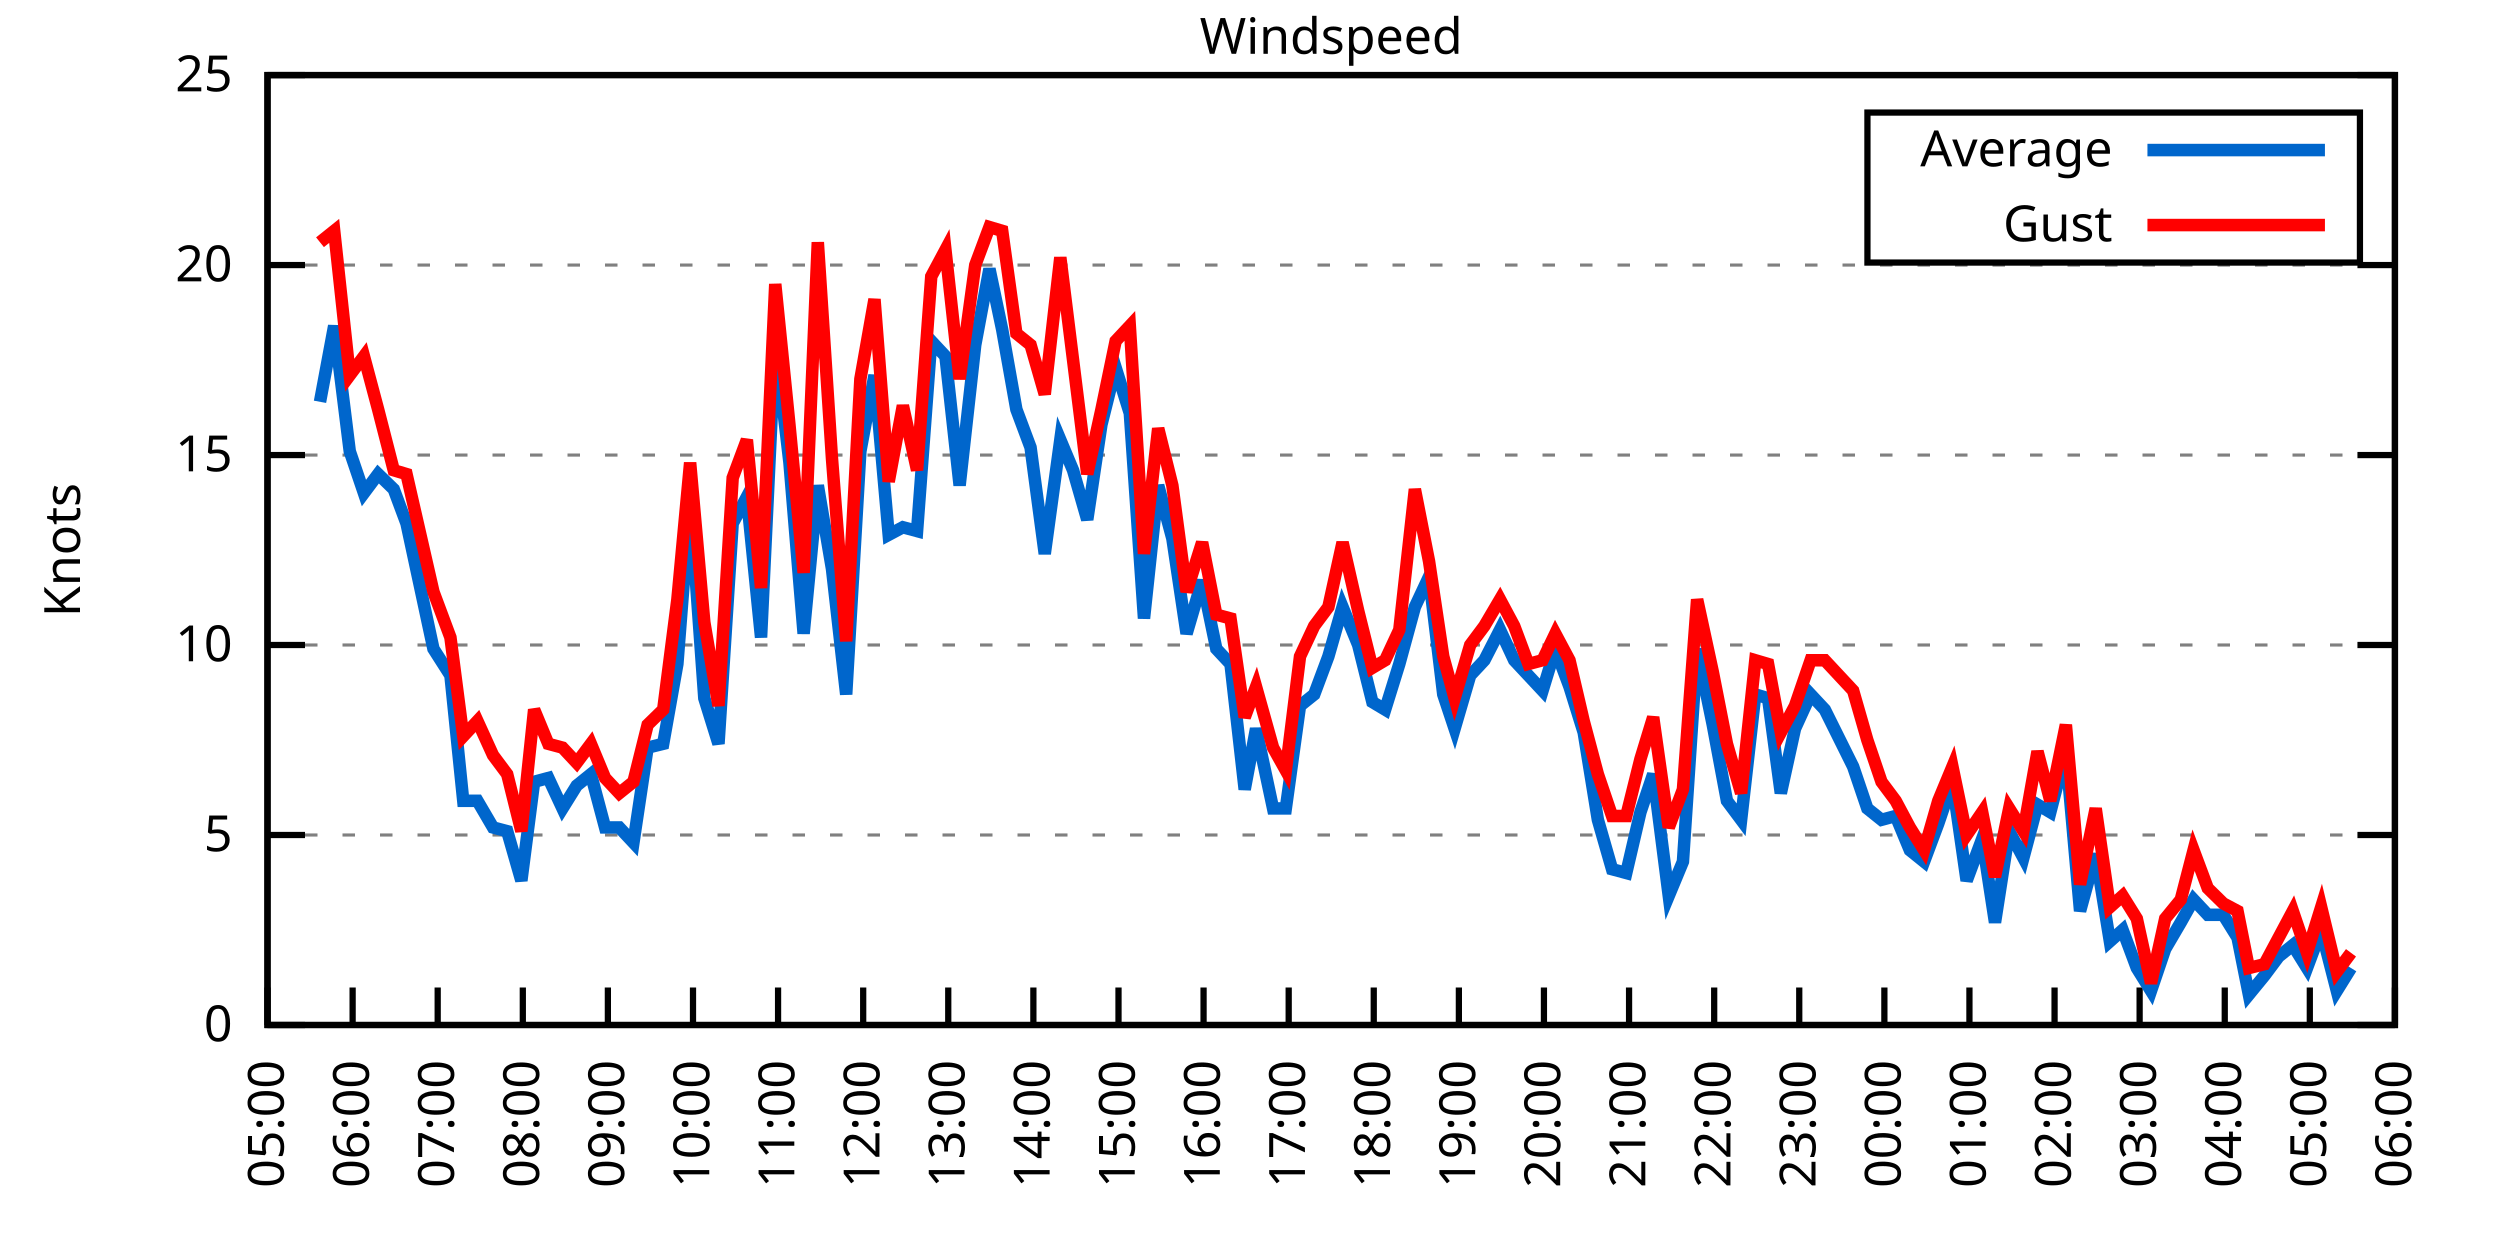
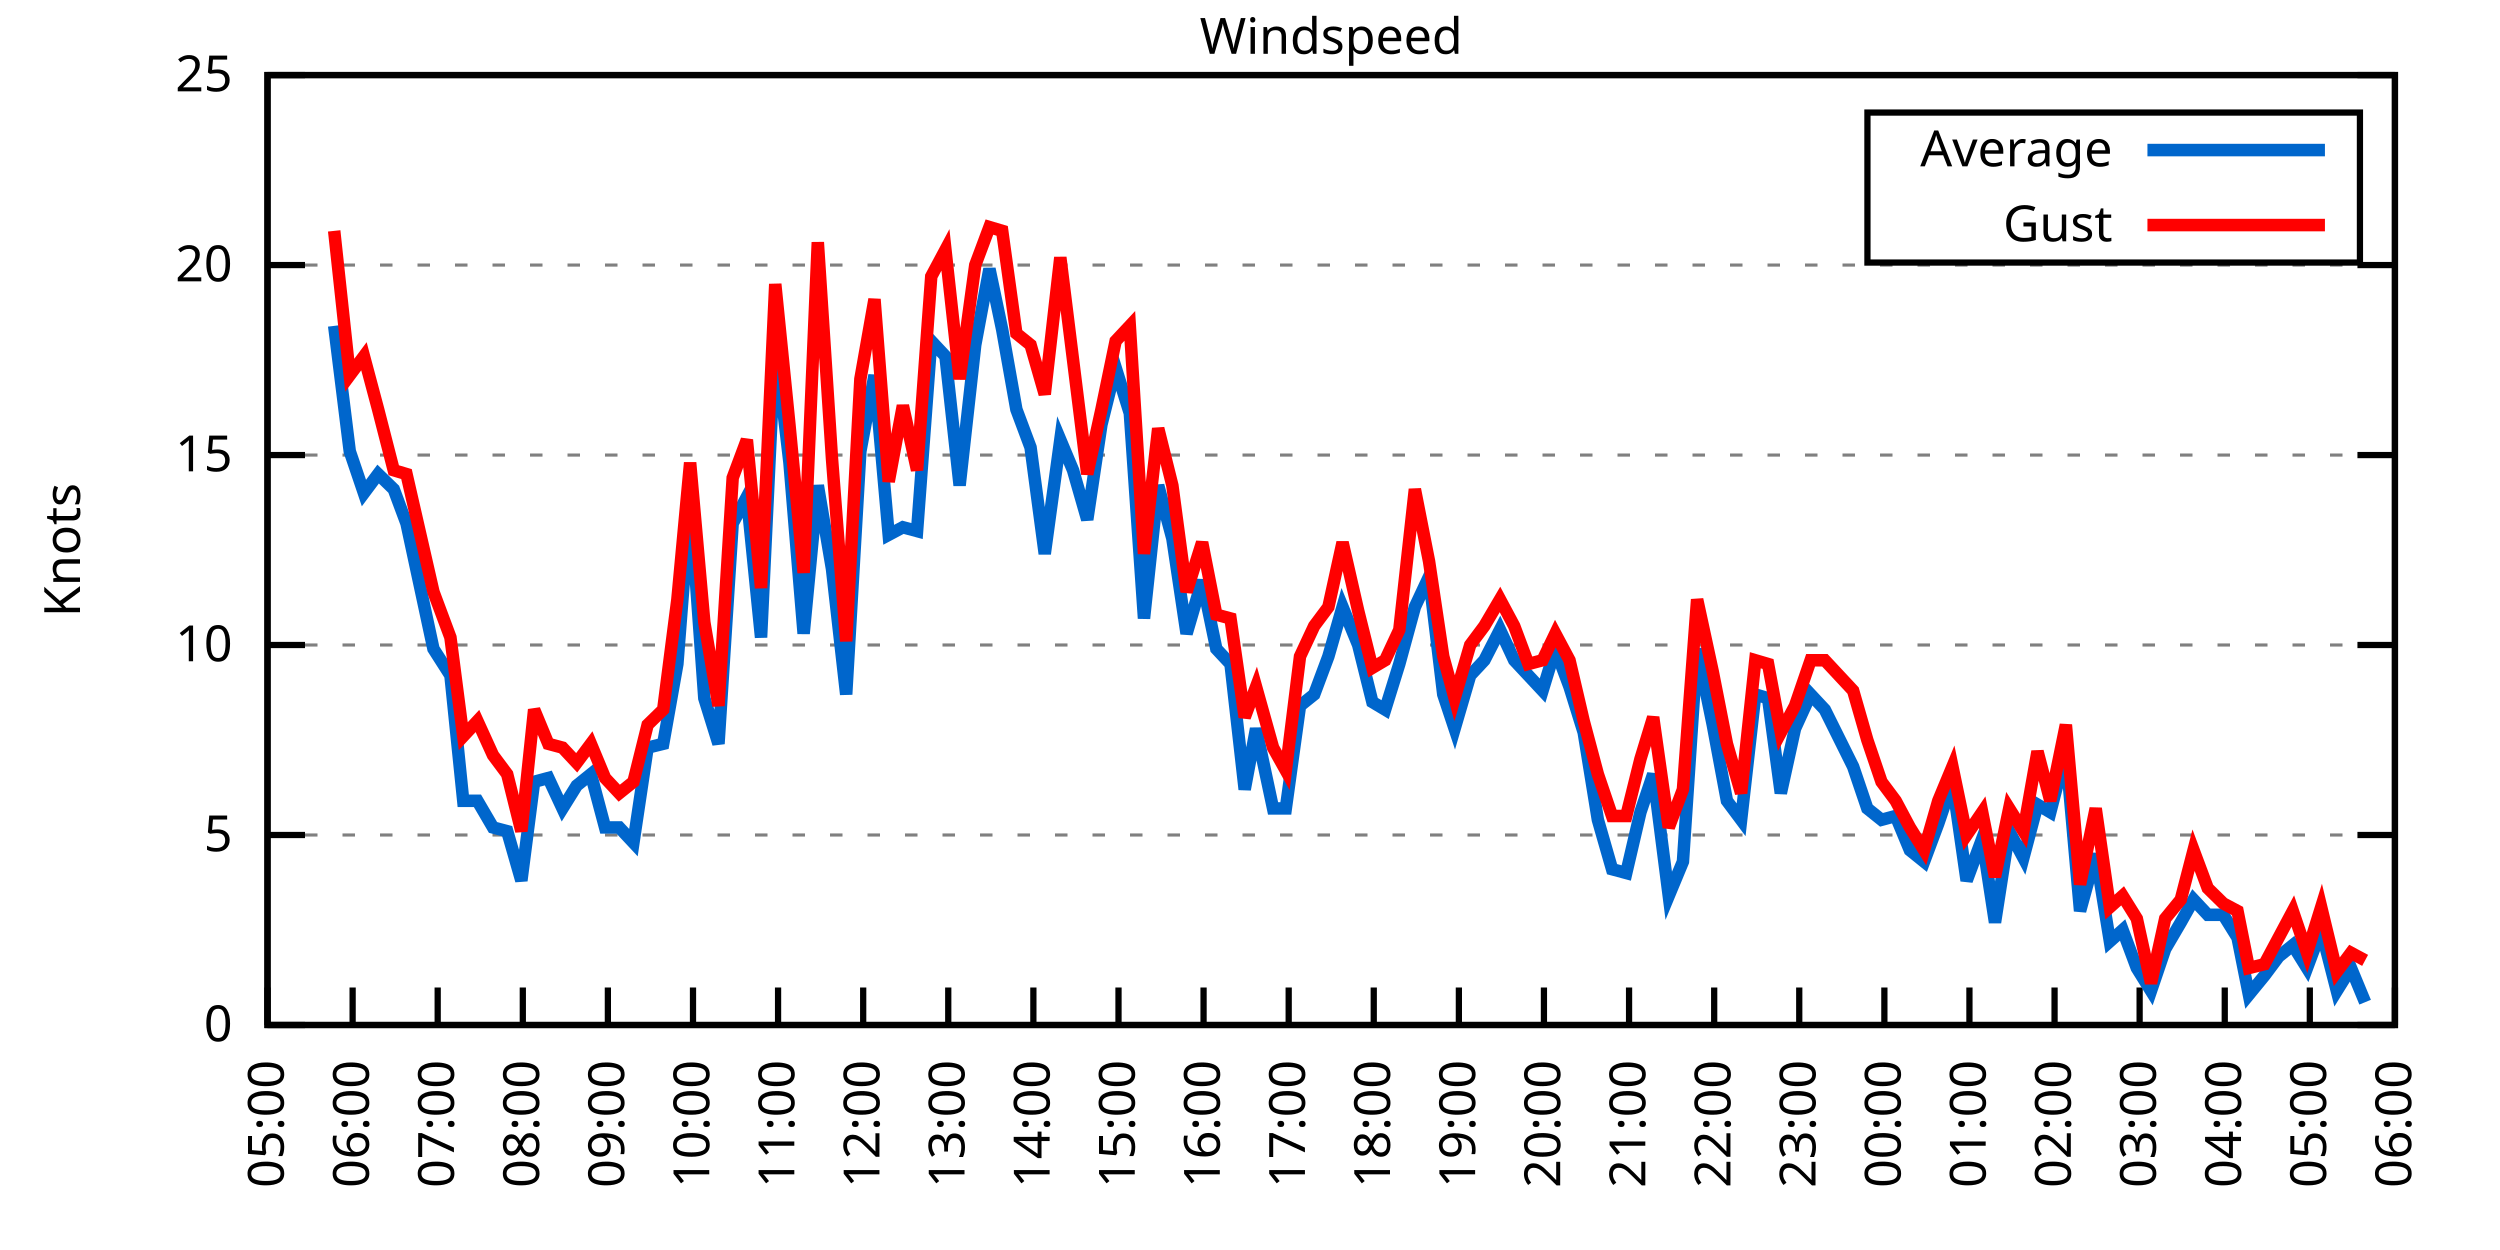
<svg xmlns="http://www.w3.org/2000/svg" xmlns:xlink="http://www.w3.org/1999/xlink" width="400" height="200" viewBox="0 0 400 200">
  <g id="gnuplot_canvas">
    <rect x="0" y="0" width="400" height="200" fill="none" />
    <defs>
      <circle id="gpDot" r="0.5" stroke-width="0.5" stroke="currentColor" />
      <path id="gpPt0" stroke-width="0.333" stroke="currentColor" d="M-1,0 h2 M0,-1 v2" />
      <path id="gpPt1" stroke-width="0.333" stroke="currentColor" d="M-1,-1 L1,1 M1,-1 L-1,1" />
      <path id="gpPt2" stroke-width="0.333" stroke="currentColor" d="M-1,0 L1,0 M0,-1 L0,1 M-1,-1 L1,1 M-1,1 L1,-1" />
      <rect id="gpPt3" stroke-width="0.333" stroke="currentColor" x="-1" y="-1" width="2" height="2" />
      <rect id="gpPt4" stroke-width="0.333" stroke="currentColor" fill="currentColor" x="-1" y="-1" width="2" height="2" />
      <circle id="gpPt5" stroke-width="0.333" stroke="currentColor" cx="0" cy="0" r="1" />
      <use xlink:href="#gpPt5" id="gpPt6" fill="currentColor" stroke="none" />
      <path id="gpPt7" stroke-width="0.333" stroke="currentColor" d="M0,-1.33 L-1.33,0.67 L1.33,0.67 z" />
      <use xlink:href="#gpPt7" id="gpPt8" fill="currentColor" stroke="none" />
      <use xlink:href="#gpPt7" id="gpPt9" stroke="currentColor" transform="rotate(180)" />
      <use xlink:href="#gpPt9" id="gpPt10" fill="currentColor" stroke="none" />
      <use xlink:href="#gpPt3" id="gpPt11" stroke="currentColor" transform="rotate(45)" />
      <use xlink:href="#gpPt11" id="gpPt12" fill="currentColor" stroke="none" />
      <path id="gpPt13" stroke-width="0.333" stroke="currentColor" d="M0,1.330 L1.265,0.411 L0.782,-1.067 L-0.782,-1.076 L-1.265,0.411 z" />
      <use xlink:href="#gpPt13" id="gpPt14" fill="currentColor" stroke="none" />
      <filter id="textbox" filterUnits="objectBoundingBox" x="0" y="0" height="1" width="1">
        <feFlood flood-color="white" flood-opacity="1" result="bgnd" />
        <feComposite in="SourceGraphic" in2="bgnd" operator="atop" />
      </filter>
      <filter id="greybox" filterUnits="objectBoundingBox" x="0" y="0" height="1" width="1">
        <feFlood flood-color="lightgrey" flood-opacity="1" result="grey" />
        <feComposite in="SourceGraphic" in2="grey" operator="atop" />
      </filter>
    </defs>
    <g fill="none" color="white" stroke="currentColor" stroke-width="1.00" stroke-linecap="butt" stroke-linejoin="miter">
</g>
    <g fill="none" color="black" stroke="currentColor" stroke-width="1.00" stroke-linecap="butt" stroke-linejoin="miter">
      <g stroke="none" shape-rendering="crispEdges">
        <polygon fill="rgb(255, 255, 255)" points="42.80,164.00 383.18,164.00 383.18,12.02 42.80,12.02 " />
      </g>
    </g>
    <g fill="none" color="black" stroke="currentColor" stroke-width="1.00" stroke-linecap="butt" stroke-linejoin="miter">
</g>
    <g fill="none" color="black" stroke="black" stroke-width="0.50" stroke-linecap="butt" stroke-linejoin="miter">
</g>
    <g fill="none" color="gray" stroke="currentColor" stroke-width="0.50" stroke-linecap="butt" stroke-linejoin="miter">
      <path stroke="gray" stroke-dasharray="2,4" class="gridline" d="M42.80,164.00 L383.19,164.00  " />
    </g>
    <g fill="none" color="gray" stroke="gray" stroke-width="1.00" stroke-linecap="butt" stroke-linejoin="miter">
</g>
    <g fill="none" color="black" stroke="currentColor" stroke-width="1.00" stroke-linecap="butt" stroke-linejoin="miter">
      <path stroke="black" d="M42.80,164.00 L48.80,164.00 M383.19,164.00 L377.19,164.00  " />
      <g transform="translate(37.20,166.60)" stroke="none" fill="black" font-family="Sans" font-size="8.00" text-anchor="end">
        <text>
          <tspan font-family="Sans"> 0</tspan>
        </text>
      </g>
    </g>
    <g fill="none" color="black" stroke="currentColor" stroke-width="1.00" stroke-linecap="butt" stroke-linejoin="miter">
</g>
    <g fill="none" color="black" stroke="black" stroke-width="0.50" stroke-linecap="butt" stroke-linejoin="miter">
</g>
    <g fill="none" color="gray" stroke="currentColor" stroke-width="0.50" stroke-linecap="butt" stroke-linejoin="miter">
      <path stroke="gray" stroke-dasharray="2,4" class="gridline" d="M42.80,133.60 L383.19,133.60  " />
    </g>
    <g fill="none" color="gray" stroke="gray" stroke-width="1.00" stroke-linecap="butt" stroke-linejoin="miter">
</g>
    <g fill="none" color="black" stroke="currentColor" stroke-width="1.00" stroke-linecap="butt" stroke-linejoin="miter">
      <path stroke="black" d="M42.80,133.60 L48.80,133.60 M383.19,133.60 L377.19,133.60  " />
      <g transform="translate(37.20,136.20)" stroke="none" fill="black" font-family="Sans" font-size="8.00" text-anchor="end">
        <text>
          <tspan font-family="Sans"> 5</tspan>
        </text>
      </g>
    </g>
    <g fill="none" color="black" stroke="currentColor" stroke-width="1.00" stroke-linecap="butt" stroke-linejoin="miter">
</g>
    <g fill="none" color="black" stroke="black" stroke-width="0.50" stroke-linecap="butt" stroke-linejoin="miter">
</g>
    <g fill="none" color="gray" stroke="currentColor" stroke-width="0.50" stroke-linecap="butt" stroke-linejoin="miter">
      <path stroke="gray" stroke-dasharray="2,4" class="gridline" d="M42.80,103.20 L383.19,103.20  " />
    </g>
    <g fill="none" color="gray" stroke="gray" stroke-width="1.00" stroke-linecap="butt" stroke-linejoin="miter">
</g>
    <g fill="none" color="black" stroke="currentColor" stroke-width="1.00" stroke-linecap="butt" stroke-linejoin="miter">
      <path stroke="black" d="M42.80,103.20 L48.80,103.20 M383.19,103.20 L377.19,103.20  " />
      <g transform="translate(37.20,105.80)" stroke="none" fill="black" font-family="Sans" font-size="8.00" text-anchor="end">
        <text>
          <tspan font-family="Sans"> 10</tspan>
        </text>
      </g>
    </g>
    <g fill="none" color="black" stroke="currentColor" stroke-width="1.00" stroke-linecap="butt" stroke-linejoin="miter">
</g>
    <g fill="none" color="black" stroke="black" stroke-width="0.50" stroke-linecap="butt" stroke-linejoin="miter">
</g>
    <g fill="none" color="gray" stroke="currentColor" stroke-width="0.50" stroke-linecap="butt" stroke-linejoin="miter">
      <path stroke="gray" stroke-dasharray="2,4" class="gridline" d="M42.80,72.81 L383.19,72.81  " />
    </g>
    <g fill="none" color="gray" stroke="gray" stroke-width="1.00" stroke-linecap="butt" stroke-linejoin="miter">
</g>
    <g fill="none" color="black" stroke="currentColor" stroke-width="1.00" stroke-linecap="butt" stroke-linejoin="miter">
      <path stroke="black" d="M42.80,72.81 L48.80,72.81 M383.19,72.81 L377.19,72.81  " />
      <g transform="translate(37.20,75.41)" stroke="none" fill="black" font-family="Sans" font-size="8.00" text-anchor="end">
        <text>
          <tspan font-family="Sans"> 15</tspan>
        </text>
      </g>
    </g>
    <g fill="none" color="black" stroke="currentColor" stroke-width="1.00" stroke-linecap="butt" stroke-linejoin="miter">
</g>
    <g fill="none" color="black" stroke="black" stroke-width="0.50" stroke-linecap="butt" stroke-linejoin="miter">
</g>
    <g fill="none" color="gray" stroke="currentColor" stroke-width="0.50" stroke-linecap="butt" stroke-linejoin="miter">
      <path stroke="gray" stroke-dasharray="2,4" class="gridline" d="M42.80,42.41 L383.19,42.41  " />
    </g>
    <g fill="none" color="gray" stroke="gray" stroke-width="1.00" stroke-linecap="butt" stroke-linejoin="miter">
</g>
    <g fill="none" color="black" stroke="currentColor" stroke-width="1.00" stroke-linecap="butt" stroke-linejoin="miter">
      <path stroke="black" d="M42.80,42.41 L48.80,42.41 M383.19,42.41 L377.19,42.41  " />
      <g transform="translate(37.20,45.01)" stroke="none" fill="black" font-family="Sans" font-size="8.00" text-anchor="end">
        <text>
          <tspan font-family="Sans"> 20</tspan>
        </text>
      </g>
    </g>
    <g fill="none" color="black" stroke="currentColor" stroke-width="1.00" stroke-linecap="butt" stroke-linejoin="miter">
</g>
    <g fill="none" color="black" stroke="black" stroke-width="0.50" stroke-linecap="butt" stroke-linejoin="miter">
</g>
    <g fill="none" color="gray" stroke="currentColor" stroke-width="0.50" stroke-linecap="butt" stroke-linejoin="miter">
      <path stroke="gray" stroke-dasharray="2,4" class="gridline" d="M42.80,12.01 L383.19,12.01  " />
    </g>
    <g fill="none" color="gray" stroke="gray" stroke-width="1.00" stroke-linecap="butt" stroke-linejoin="miter">
</g>
    <g fill="none" color="black" stroke="currentColor" stroke-width="1.00" stroke-linecap="butt" stroke-linejoin="miter">
      <path stroke="black" d="M42.80,12.01 L48.80,12.01 M383.19,12.01 L377.19,12.01  " />
      <g transform="translate(37.20,14.61)" stroke="none" fill="black" font-family="Sans" font-size="8.00" text-anchor="end">
        <text>
          <tspan font-family="Sans"> 25</tspan>
        </text>
      </g>
    </g>
    <g fill="none" color="black" stroke="currentColor" stroke-width="1.00" stroke-linecap="butt" stroke-linejoin="miter">
      <path stroke="black" d="M42.80,164.00 L42.80,158.00  " />
      <g transform="translate(45.40,169.60) rotate(270.00)" stroke="none" fill="black" font-family="Sans" font-size="8.00" text-anchor="end">
        <text>
          <tspan font-family="Sans">05:00</tspan>
        </text>
      </g>
    </g>
    <g fill="none" color="black" stroke="currentColor" stroke-width="1.00" stroke-linecap="butt" stroke-linejoin="miter">
      <path stroke="black" d="M56.42,164.00 L56.42,158.00  " />
      <g transform="translate(59.02,169.60) rotate(270.00)" stroke="none" fill="black" font-family="Sans" font-size="8.00" text-anchor="end">
        <text>
          <tspan font-family="Sans">06:00</tspan>
        </text>
      </g>
    </g>
    <g fill="none" color="black" stroke="currentColor" stroke-width="1.00" stroke-linecap="butt" stroke-linejoin="miter">
      <path stroke="black" d="M70.03,164.00 L70.03,158.00  " />
      <g transform="translate(72.63,169.60) rotate(270.00)" stroke="none" fill="black" font-family="Sans" font-size="8.00" text-anchor="end">
        <text>
          <tspan font-family="Sans">07:00</tspan>
        </text>
      </g>
    </g>
    <g fill="none" color="black" stroke="currentColor" stroke-width="1.00" stroke-linecap="butt" stroke-linejoin="miter">
      <path stroke="black" d="M83.65,164.00 L83.65,158.00  " />
      <g transform="translate(86.25,169.60) rotate(270.00)" stroke="none" fill="black" font-family="Sans" font-size="8.00" text-anchor="end">
        <text>
          <tspan font-family="Sans">08:00</tspan>
        </text>
      </g>
    </g>
    <g fill="none" color="black" stroke="currentColor" stroke-width="1.00" stroke-linecap="butt" stroke-linejoin="miter">
      <path stroke="black" d="M97.26,164.00 L97.26,158.00  " />
      <g transform="translate(99.86,169.60) rotate(270.00)" stroke="none" fill="black" font-family="Sans" font-size="8.00" text-anchor="end">
        <text>
          <tspan font-family="Sans">09:00</tspan>
        </text>
      </g>
    </g>
    <g fill="none" color="black" stroke="currentColor" stroke-width="1.00" stroke-linecap="butt" stroke-linejoin="miter">
      <path stroke="black" d="M110.88,164.00 L110.88,158.00  " />
      <g transform="translate(113.48,169.60) rotate(270.00)" stroke="none" fill="black" font-family="Sans" font-size="8.00" text-anchor="end">
        <text>
          <tspan font-family="Sans">10:00</tspan>
        </text>
      </g>
    </g>
    <g fill="none" color="black" stroke="currentColor" stroke-width="1.00" stroke-linecap="butt" stroke-linejoin="miter">
      <path stroke="black" d="M124.49,164.00 L124.49,158.00  " />
      <g transform="translate(127.09,169.60) rotate(270.00)" stroke="none" fill="black" font-family="Sans" font-size="8.00" text-anchor="end">
        <text>
          <tspan font-family="Sans">11:00</tspan>
        </text>
      </g>
    </g>
    <g fill="none" color="black" stroke="currentColor" stroke-width="1.00" stroke-linecap="butt" stroke-linejoin="miter">
      <path stroke="black" d="M138.11,164.00 L138.11,158.00  " />
      <g transform="translate(140.71,169.60) rotate(270.00)" stroke="none" fill="black" font-family="Sans" font-size="8.00" text-anchor="end">
        <text>
          <tspan font-family="Sans">12:00</tspan>
        </text>
      </g>
    </g>
    <g fill="none" color="black" stroke="currentColor" stroke-width="1.00" stroke-linecap="butt" stroke-linejoin="miter">
      <path stroke="black" d="M151.72,164.00 L151.72,158.00  " />
      <g transform="translate(154.32,169.60) rotate(270.00)" stroke="none" fill="black" font-family="Sans" font-size="8.00" text-anchor="end">
        <text>
          <tspan font-family="Sans">13:00</tspan>
        </text>
      </g>
    </g>
    <g fill="none" color="black" stroke="currentColor" stroke-width="1.00" stroke-linecap="butt" stroke-linejoin="miter">
      <path stroke="black" d="M165.34,164.00 L165.34,158.00  " />
      <g transform="translate(167.94,169.60) rotate(270.00)" stroke="none" fill="black" font-family="Sans" font-size="8.00" text-anchor="end">
        <text>
          <tspan font-family="Sans">14:00</tspan>
        </text>
      </g>
    </g>
    <g fill="none" color="black" stroke="currentColor" stroke-width="1.00" stroke-linecap="butt" stroke-linejoin="miter">
      <path stroke="black" d="M178.96,164.00 L178.96,158.00  " />
      <g transform="translate(181.56,169.60) rotate(270.00)" stroke="none" fill="black" font-family="Sans" font-size="8.00" text-anchor="end">
        <text>
          <tspan font-family="Sans">15:00</tspan>
        </text>
      </g>
    </g>
    <g fill="none" color="black" stroke="currentColor" stroke-width="1.00" stroke-linecap="butt" stroke-linejoin="miter">
      <path stroke="black" d="M192.57,164.00 L192.57,158.00  " />
      <g transform="translate(195.17,169.60) rotate(270.00)" stroke="none" fill="black" font-family="Sans" font-size="8.00" text-anchor="end">
        <text>
          <tspan font-family="Sans">16:00</tspan>
        </text>
      </g>
    </g>
    <g fill="none" color="black" stroke="currentColor" stroke-width="1.00" stroke-linecap="butt" stroke-linejoin="miter">
      <path stroke="black" d="M206.19,164.00 L206.19,158.00  " />
      <g transform="translate(208.79,169.60) rotate(270.00)" stroke="none" fill="black" font-family="Sans" font-size="8.00" text-anchor="end">
        <text>
          <tspan font-family="Sans">17:00</tspan>
        </text>
      </g>
    </g>
    <g fill="none" color="black" stroke="currentColor" stroke-width="1.00" stroke-linecap="butt" stroke-linejoin="miter">
      <path stroke="black" d="M219.80,164.00 L219.80,158.00  " />
      <g transform="translate(222.40,169.60) rotate(270.00)" stroke="none" fill="black" font-family="Sans" font-size="8.00" text-anchor="end">
        <text>
          <tspan font-family="Sans">18:00</tspan>
        </text>
      </g>
    </g>
    <g fill="none" color="black" stroke="currentColor" stroke-width="1.00" stroke-linecap="butt" stroke-linejoin="miter">
      <path stroke="black" d="M233.42,164.00 L233.42,158.00  " />
      <g transform="translate(236.02,169.60) rotate(270.00)" stroke="none" fill="black" font-family="Sans" font-size="8.00" text-anchor="end">
        <text>
          <tspan font-family="Sans">19:00</tspan>
        </text>
      </g>
    </g>
    <g fill="none" color="black" stroke="currentColor" stroke-width="1.00" stroke-linecap="butt" stroke-linejoin="miter">
      <path stroke="black" d="M247.03,164.00 L247.03,158.00  " />
      <g transform="translate(249.63,169.60) rotate(270.00)" stroke="none" fill="black" font-family="Sans" font-size="8.00" text-anchor="end">
        <text>
          <tspan font-family="Sans">20:00</tspan>
        </text>
      </g>
    </g>
    <g fill="none" color="black" stroke="currentColor" stroke-width="1.00" stroke-linecap="butt" stroke-linejoin="miter">
      <path stroke="black" d="M260.65,164.00 L260.65,158.00  " />
      <g transform="translate(263.25,169.60) rotate(270.00)" stroke="none" fill="black" font-family="Sans" font-size="8.00" text-anchor="end">
        <text>
          <tspan font-family="Sans">21:00</tspan>
        </text>
      </g>
    </g>
    <g fill="none" color="black" stroke="currentColor" stroke-width="1.00" stroke-linecap="butt" stroke-linejoin="miter">
      <path stroke="black" d="M274.27,164.00 L274.27,158.00  " />
      <g transform="translate(276.87,169.60) rotate(270.00)" stroke="none" fill="black" font-family="Sans" font-size="8.00" text-anchor="end">
        <text>
          <tspan font-family="Sans">22:00</tspan>
        </text>
      </g>
    </g>
    <g fill="none" color="black" stroke="currentColor" stroke-width="1.00" stroke-linecap="butt" stroke-linejoin="miter">
      <path stroke="black" d="M287.88,164.00 L287.88,158.00  " />
      <g transform="translate(290.48,169.60) rotate(270.00)" stroke="none" fill="black" font-family="Sans" font-size="8.00" text-anchor="end">
        <text>
          <tspan font-family="Sans">23:00</tspan>
        </text>
      </g>
    </g>
    <g fill="none" color="black" stroke="currentColor" stroke-width="1.00" stroke-linecap="butt" stroke-linejoin="miter">
      <path stroke="black" d="M301.50,164.00 L301.50,158.00  " />
      <g transform="translate(304.10,169.60) rotate(270.00)" stroke="none" fill="black" font-family="Sans" font-size="8.00" text-anchor="end">
        <text>
          <tspan font-family="Sans">00:00</tspan>
        </text>
      </g>
    </g>
    <g fill="none" color="black" stroke="currentColor" stroke-width="1.00" stroke-linecap="butt" stroke-linejoin="miter">
      <path stroke="black" d="M315.11,164.00 L315.11,158.00  " />
      <g transform="translate(317.71,169.60) rotate(270.00)" stroke="none" fill="black" font-family="Sans" font-size="8.00" text-anchor="end">
        <text>
          <tspan font-family="Sans">01:00</tspan>
        </text>
      </g>
    </g>
    <g fill="none" color="black" stroke="currentColor" stroke-width="1.00" stroke-linecap="butt" stroke-linejoin="miter">
      <path stroke="black" d="M328.73,164.00 L328.73,158.00  " />
      <g transform="translate(331.33,169.60) rotate(270.00)" stroke="none" fill="black" font-family="Sans" font-size="8.00" text-anchor="end">
        <text>
          <tspan font-family="Sans">02:00</tspan>
        </text>
      </g>
    </g>
    <g fill="none" color="black" stroke="currentColor" stroke-width="1.00" stroke-linecap="butt" stroke-linejoin="miter">
      <path stroke="black" d="M342.34,164.00 L342.34,158.00  " />
      <g transform="translate(344.94,169.60) rotate(270.00)" stroke="none" fill="black" font-family="Sans" font-size="8.00" text-anchor="end">
        <text>
          <tspan font-family="Sans">03:00</tspan>
        </text>
      </g>
    </g>
    <g fill="none" color="black" stroke="currentColor" stroke-width="1.00" stroke-linecap="butt" stroke-linejoin="miter">
      <path stroke="black" d="M355.96,164.00 L355.96,158.00  " />
      <g transform="translate(358.56,169.60) rotate(270.00)" stroke="none" fill="black" font-family="Sans" font-size="8.00" text-anchor="end">
        <text>
          <tspan font-family="Sans">04:00</tspan>
        </text>
      </g>
    </g>
    <g fill="none" color="black" stroke="currentColor" stroke-width="1.00" stroke-linecap="butt" stroke-linejoin="miter">
      <path stroke="black" d="M369.57,164.00 L369.57,158.00  " />
      <g transform="translate(372.17,169.60) rotate(270.00)" stroke="none" fill="black" font-family="Sans" font-size="8.00" text-anchor="end">
        <text>
          <tspan font-family="Sans">05:00</tspan>
        </text>
      </g>
    </g>
    <g fill="none" color="black" stroke="currentColor" stroke-width="1.00" stroke-linecap="butt" stroke-linejoin="miter">
      <path stroke="black" d="M383.19,164.00 L383.19,158.00  " />
      <g transform="translate(385.79,169.60) rotate(270.00)" stroke="none" fill="black" font-family="Sans" font-size="8.00" text-anchor="end">
        <text>
          <tspan font-family="Sans">06:00</tspan>
        </text>
      </g>
    </g>
    <g fill="none" color="black" stroke="currentColor" stroke-width="1.00" stroke-linecap="butt" stroke-linejoin="miter">
</g>
    <g fill="none" color="black" stroke="currentColor" stroke-width="1.00" stroke-linecap="butt" stroke-linejoin="miter">
      <path stroke="black" d="M42.80,12.01 L42.80,164.00 L383.19,164.00 L383.19,12.01 L42.80,12.01 Z  " />
    </g>
    <g fill="none" color="black" stroke="currentColor" stroke-width="1.00" stroke-linecap="butt" stroke-linejoin="miter">
</g>
    <g fill="none" color="black" stroke="currentColor" stroke-width="1.00" stroke-linecap="butt" stroke-linejoin="miter">
      <path stroke="black" d="M298.79,42.01 L298.79,18.01 L377.59,18.01 L377.59,42.01 L298.79,42.01 Z  " />
    </g>
    <g id="Windspeed_plot_1">
      <g fill="none" color="white" stroke="black" stroke-width="2.00" stroke-linecap="butt" stroke-linejoin="miter">
</g>
      <g fill="none" color="black" stroke="currentColor" stroke-width="2.00" stroke-linecap="butt" stroke-linejoin="miter">
        <g transform="translate(337.99,26.61)" stroke="none" fill="black" font-family="Sans" font-size="8.00" text-anchor="end">
          <text>
            <tspan font-family="Sans">Average</tspan>
          </text>
        </g>
      </g>
      <g fill="none" color="black" stroke="currentColor" stroke-width="2.00" stroke-linecap="butt" stroke-linejoin="miter">
-         <path stroke="rgb(  0, 102, 204)" d="M343.59,24.01 L371.99,24.01 M51.20,64.29 L53.47,52.14 L55.96,72.20 L58.23,78.89 L60.50,75.85 L63.00,78.28   L65.04,83.75 L69.35,103.81 L72.07,108.07 L74.12,128.13 L76.39,128.13 L78.88,132.39 L81.15,132.99 L83.42,140.90   L85.46,125.09 L87.73,124.48 L90.00,129.35 L92.27,125.70 L94.54,123.87 L96.81,132.39 L99.08,132.39 L101.35,134.82   L103.62,119.62 L106.11,119.01 L108.38,106.24 L110.42,80.10 L112.69,111.72 L114.96,119.01 L117.23,83.75 L119.50,79.49   L121.77,101.99 L124.04,54.57 L126.31,74.02 L128.58,101.38 L130.85,77.67 L133.12,91.04 L135.39,111.11 L137.66,72.20   L139.92,60.04 L142.19,85.57 L144.46,84.36 L146.73,84.97 L149.00,54.57 L151.27,57.00 L153.54,77.67 L156.04,55.18   L158.31,43.02 L160.35,52.74 L162.62,65.51 L164.89,71.59 L167.16,88.61 L169.65,70.37 L171.69,75.24 L173.96,83.14   L176.23,67.94 L178.50,58.82 L180.77,66.12 L183.04,98.95 L185.31,77.67 L187.58,86.18 L189.85,101.38 L192.34,92.87   L194.61,103.81 L196.88,106.24 L199.15,126.31 L200.97,116.58 L203.69,129.35 L205.73,129.35 L208.00,112.93 L210.27,111.11   L212.54,105.03 L214.81,97.12 L217.31,103.20 L219.58,112.32 L221.62,113.54 L223.89,106.24 L226.38,97.12 L228.65,92.26   L230.92,111.11 L232.74,116.58 L235.23,108.07 L237.50,105.64 L240.00,100.77 L242.27,105.64 L244.54,108.07 L246.81,110.50   L248.85,103.81 L251.12,109.89 L253.39,117.19 L255.66,131.17 L257.93,139.07 L260.20,139.68 L262.47,129.95 L264.51,123.87   L267.00,143.33 L269.27,137.86 L271.54,103.81 L274.04,115.97 L276.31,128.13 L278.58,131.17 L280.85,111.11 L282.89,111.72   L284.93,126.91 L287.20,116.58 L289.70,111.11 L291.97,113.54 L296.50,122.66 L298.77,129.35 L301.04,131.17 L303.31,130.56   L305.58,136.03 L307.85,137.86 L310.12,131.78 L312.39,125.09 L314.66,140.90 L317.15,134.21 L319.20,147.59 L321.47,132.99   L323.74,137.25 L326.00,128.74 L328.05,129.95 L330.54,120.23 L332.81,145.76 L335.31,136.64 L337.58,150.62 L339.62,148.80   L341.89,154.88 L344.16,158.53 L346.43,151.84 L348.92,147.59 L350.97,143.94 L353.24,146.37 L355.73,146.37 L358.00,150.02   L359.82,159.14 L362.31,156.10 L364.58,153.06 L366.85,151.23 L369.12,154.88 L371.39,148.80 L373.89,158.53 L376.16,154.88    " />
+         <path stroke="rgb(  0, 102, 204)" d="M343.59,24.01 L371.99,24.01 M53.47,52.14 L55.96,72.20 L58.23,78.89 L60.50,75.85 L63.00,78.28 L65.04,83.75   L69.35,103.81 L72.07,108.07 L74.12,128.13 L76.39,128.13 L78.88,132.39 L81.15,132.99 L83.42,140.90 L85.46,125.09   L87.73,124.48 L90.00,129.35 L92.27,125.70 L94.54,123.87 L96.81,132.39 L99.08,132.39 L101.35,134.82 L103.62,119.62   L106.11,119.01 L108.38,106.24 L110.42,80.10 L112.69,111.72 L114.96,119.01 L117.23,83.75 L119.50,79.49 L121.77,101.99   L124.04,54.57 L126.31,74.02 L128.58,101.38 L130.85,77.67 L133.12,91.04 L135.39,111.11 L137.66,72.20 L139.92,60.04   L142.19,85.57 L144.46,84.36 L146.73,84.97 L149.00,54.57 L151.27,57.00 L153.54,77.67 L156.04,55.18 L158.31,43.02   L160.35,52.74 L162.62,65.51 L164.89,71.59 L167.16,88.61 L169.65,70.37 L171.69,75.24 L173.96,83.14 L176.23,67.94   L178.50,58.82 L180.77,66.12 L183.04,98.95 L185.31,77.67 L187.58,86.18 L189.85,101.38 L192.34,92.87 L194.61,103.81   L196.88,106.24 L199.15,126.31 L200.97,116.58 L203.69,129.35 L205.73,129.35 L208.00,112.93 L210.27,111.11 L212.54,105.03   L214.81,97.12 L217.31,103.20 L219.58,112.32 L221.62,113.54 L223.89,106.24 L226.38,97.12 L228.65,92.26 L230.92,111.11   L232.74,116.58 L235.23,108.07 L237.50,105.64 L240.00,100.77 L242.27,105.64 L244.54,108.07 L246.81,110.50 L248.85,103.81   L251.12,109.89 L253.39,117.19 L255.66,131.17 L257.93,139.07 L260.20,139.68 L262.47,129.95 L264.51,123.87 L267.00,143.33   L269.27,137.86 L271.54,103.81 L274.04,115.97 L276.31,128.13 L278.58,131.17 L280.85,111.11 L282.89,111.72 L284.93,126.91   L287.20,116.58 L289.70,111.11 L291.97,113.54 L296.50,122.66 L298.77,129.35 L301.04,131.17 L303.31,130.56 L305.58,136.03   L307.85,137.86 L310.12,131.78 L312.39,125.09 L314.66,140.90 L317.15,134.21 L319.20,147.59 L321.47,132.99 L323.74,137.25   L326.00,128.74 L328.05,129.95 L330.54,120.23 L332.81,145.76 L335.31,136.64 L337.58,150.62 L339.62,148.80 L341.89,154.88   L344.16,158.53 L346.43,151.84 L348.92,147.59 L350.97,143.94 L353.24,146.37 L355.73,146.37 L358.00,150.02 L359.82,159.14   L362.31,156.10 L364.58,153.06 L366.85,151.23 L369.12,154.88 L371.39,148.80 L373.89,158.53 L376.16,154.88 L378.42,160.35    " />
      </g>
    </g>
    <g id="Windspeed_plot_2">
      <g fill="none" color="black" stroke="currentColor" stroke-width="2.00" stroke-linecap="butt" stroke-linejoin="miter">
        <g transform="translate(337.99,38.61)" stroke="none" fill="black" font-family="Sans" font-size="8.00" text-anchor="end">
          <text>
            <tspan font-family="Sans">Gust</tspan>
          </text>
        </g>
      </g>
      <g fill="none" color="black" stroke="currentColor" stroke-width="2.00" stroke-linecap="butt" stroke-linejoin="miter">
-         <path stroke="rgb(255,   0,   0)" d="M343.59,36.01 L371.99,36.01 M51.20,38.76 L53.47,36.94 L55.96,60.04 L58.23,57.00 L60.50,65.51 L63.00,75.24   L65.04,75.85 L69.35,94.69 L72.07,101.99 L74.12,117.80 L76.39,115.36 L78.88,120.83 L81.15,123.87 L83.42,132.99   L85.46,113.54 L87.73,119.01 L90.00,119.62 L92.27,122.05 L94.54,119.01 L96.81,124.48 L99.08,126.91 L101.35,125.09   L103.62,115.97 L106.11,113.54 L108.38,95.91 L110.42,74.02 L112.69,99.56 L114.96,112.93 L117.23,76.45 L119.50,70.37   L121.77,94.08 L124.04,45.45 L126.31,67.94 L128.58,91.65 L130.85,38.76 L133.12,73.41 L135.39,102.60 L137.66,60.65   L139.92,47.88 L142.19,77.06 L144.46,64.90 L146.73,75.24 L149.00,44.23 L151.27,39.98 L153.54,60.65 L156.04,42.41   L158.31,36.33 L160.35,36.94 L162.62,53.35 L164.89,55.18 L167.16,63.08 L169.65,41.19 L171.69,57.61 L173.96,75.85   L176.23,65.51 L178.50,54.57 L180.77,52.14 L183.04,88.61 L185.31,68.55 L187.58,77.67 L189.85,94.69 L192.34,86.79   L194.61,98.34 L196.88,98.95 L199.15,114.76 L200.97,109.89 L203.69,119.62 L205.73,123.27 L208.00,105.03 L210.27,100.16   L212.54,97.12 L214.81,86.79 L217.31,97.73 L219.58,106.85 L221.62,105.64 L223.89,100.77 L226.38,78.28 L228.65,89.83   L230.92,105.03 L232.74,111.72 L235.23,103.20 L237.50,100.16 L240.00,95.91 L242.27,100.16 L244.54,106.24 L246.81,105.64   L248.85,101.38 L251.12,105.64 L253.39,115.36 L255.66,123.87 L257.93,130.56 L260.20,130.56 L262.47,121.44 L264.51,114.76   L267.00,132.39 L269.27,126.31 L271.54,95.91 L274.04,107.46 L276.31,119.01 L278.58,126.91 L280.85,105.64 L282.89,106.24   L284.93,117.19 L287.20,112.93 L289.70,105.64 L291.97,105.64 L296.50,110.50 L298.77,118.40 L301.04,125.09 L303.31,128.13   L305.58,132.39 L307.85,136.03 L310.12,128.13 L312.39,122.66 L314.66,133.60 L317.15,129.95 L319.20,140.29 L321.47,129.35   L323.74,132.99 L326.00,120.23 L328.05,128.13 L330.54,115.97 L332.81,141.51 L335.31,129.35 L337.58,145.15 L339.62,143.33   L341.89,146.98 L344.16,157.31 L346.43,146.98 L348.92,143.94 L350.97,136.03 L353.24,142.11 L355.73,144.55 L358.00,145.76   L359.82,154.88 L362.31,154.27 L364.58,150.02 L366.85,145.76 L369.12,152.45 L371.39,145.15 L373.89,155.49 L376.16,152.45    " />
+         <path stroke="rgb(255,   0,   0)" d="M343.59,36.01 L371.99,36.01 M53.47,36.94 L55.96,60.04 L58.23,57.00 L60.50,65.51 L63.00,75.24 L65.04,75.85   L69.35,94.69 L72.07,101.99 L74.12,117.80 L76.39,115.36 L78.88,120.83 L81.15,123.87 L83.42,132.99 L85.46,113.54   L87.73,119.01 L90.00,119.62 L92.27,122.05 L94.54,119.01 L96.81,124.48 L99.08,126.91 L101.35,125.09 L103.62,115.97   L106.11,113.54 L108.38,95.91 L110.42,74.02 L112.69,99.56 L114.96,112.93 L117.23,76.45 L119.50,70.37 L121.77,94.08   L124.04,45.45 L126.31,67.94 L128.58,91.65 L130.85,38.76 L133.12,73.41 L135.39,102.60 L137.66,60.65 L139.92,47.88   L142.19,77.06 L144.46,64.90 L146.73,75.24 L149.00,44.23 L151.27,39.98 L153.54,60.65 L156.04,42.41 L158.31,36.33   L160.35,36.94 L162.62,53.35 L164.89,55.18 L167.16,63.08 L169.65,41.19 L171.69,57.61 L173.96,75.85 L176.23,65.51   L178.50,54.57 L180.77,52.14 L183.04,88.61 L185.31,68.55 L187.58,77.67 L189.85,94.69 L192.34,86.79 L194.61,98.34   L196.88,98.95 L199.15,114.76 L200.97,109.89 L203.69,119.62 L205.73,123.27 L208.00,105.03 L210.27,100.16 L212.54,97.12   L214.81,86.79 L217.31,97.73 L219.58,106.85 L221.62,105.64 L223.89,100.77 L226.38,78.28 L228.65,89.83 L230.92,105.03   L232.74,111.72 L235.23,103.20 L237.50,100.16 L240.00,95.91 L242.27,100.16 L244.54,106.24 L246.81,105.64 L248.85,101.38   L251.12,105.64 L253.39,115.36 L255.66,123.87 L257.93,130.56 L260.20,130.56 L262.47,121.44 L264.51,114.76 L267.00,132.39   L269.27,126.31 L271.54,95.91 L274.04,107.46 L276.31,119.01 L278.58,126.91 L280.85,105.64 L282.89,106.24 L284.93,117.19   L287.20,112.93 L289.70,105.64 L291.97,105.64 L296.50,110.50 L298.77,118.40 L301.04,125.09 L303.31,128.13 L305.58,132.39   L307.85,136.03 L310.12,128.13 L312.39,122.66 L314.66,133.60 L317.15,129.95 L319.20,140.29 L321.47,129.35 L323.74,132.99   L326.00,120.23 L328.05,128.13 L330.54,115.97 L332.81,141.51 L335.31,129.35 L337.58,145.15 L339.62,143.33 L341.89,146.98   L344.16,157.31 L346.43,146.98 L348.92,143.94 L350.97,136.03 L353.24,142.11 L355.73,144.55 L358.00,145.76 L359.82,154.88   L362.31,154.27 L364.58,150.02 L366.85,145.76 L369.12,152.45 L371.39,145.15 L373.89,155.49 L376.16,152.45 L378.42,153.66    " />
      </g>
    </g>
    <g fill="none" color="black" stroke="currentColor" stroke-width="2.00" stroke-linecap="butt" stroke-linejoin="miter">
</g>
    <g fill="none" color="black" stroke="black" stroke-width="1.00" stroke-linecap="butt" stroke-linejoin="miter">
</g>
    <g fill="none" color="black" stroke="currentColor" stroke-width="1.00" stroke-linecap="butt" stroke-linejoin="miter">
      <path stroke="black" d="M42.80,12.01 L42.80,164.00 L383.19,164.00 L383.19,12.01 L42.80,12.01 Z  " />
      <g transform="translate(12.80,88.01) rotate(270.00)" stroke="none" fill="black" font-family="Sans" font-size="8.00" text-anchor="middle">
        <text>
          <tspan font-family="Sans">Knots</tspan>
        </text>
      </g>
    </g>
    <g fill="none" color="black" stroke="currentColor" stroke-width="1.00" stroke-linecap="butt" stroke-linejoin="miter">
</g>
    <g fill="none" color="black" stroke="currentColor" stroke-width="1.00" stroke-linecap="butt" stroke-linejoin="miter">
      <g transform="translate(212.99,8.61)" stroke="none" fill="black" font-family="Sans" font-size="8.00" text-anchor="middle">
        <text>
          <tspan font-family="Sans">Windspeed</tspan>
        </text>
      </g>
    </g>
    <g fill="none" color="black" stroke="currentColor" stroke-width="1.00" stroke-linecap="butt" stroke-linejoin="miter">
</g>
  </g>
</svg>
